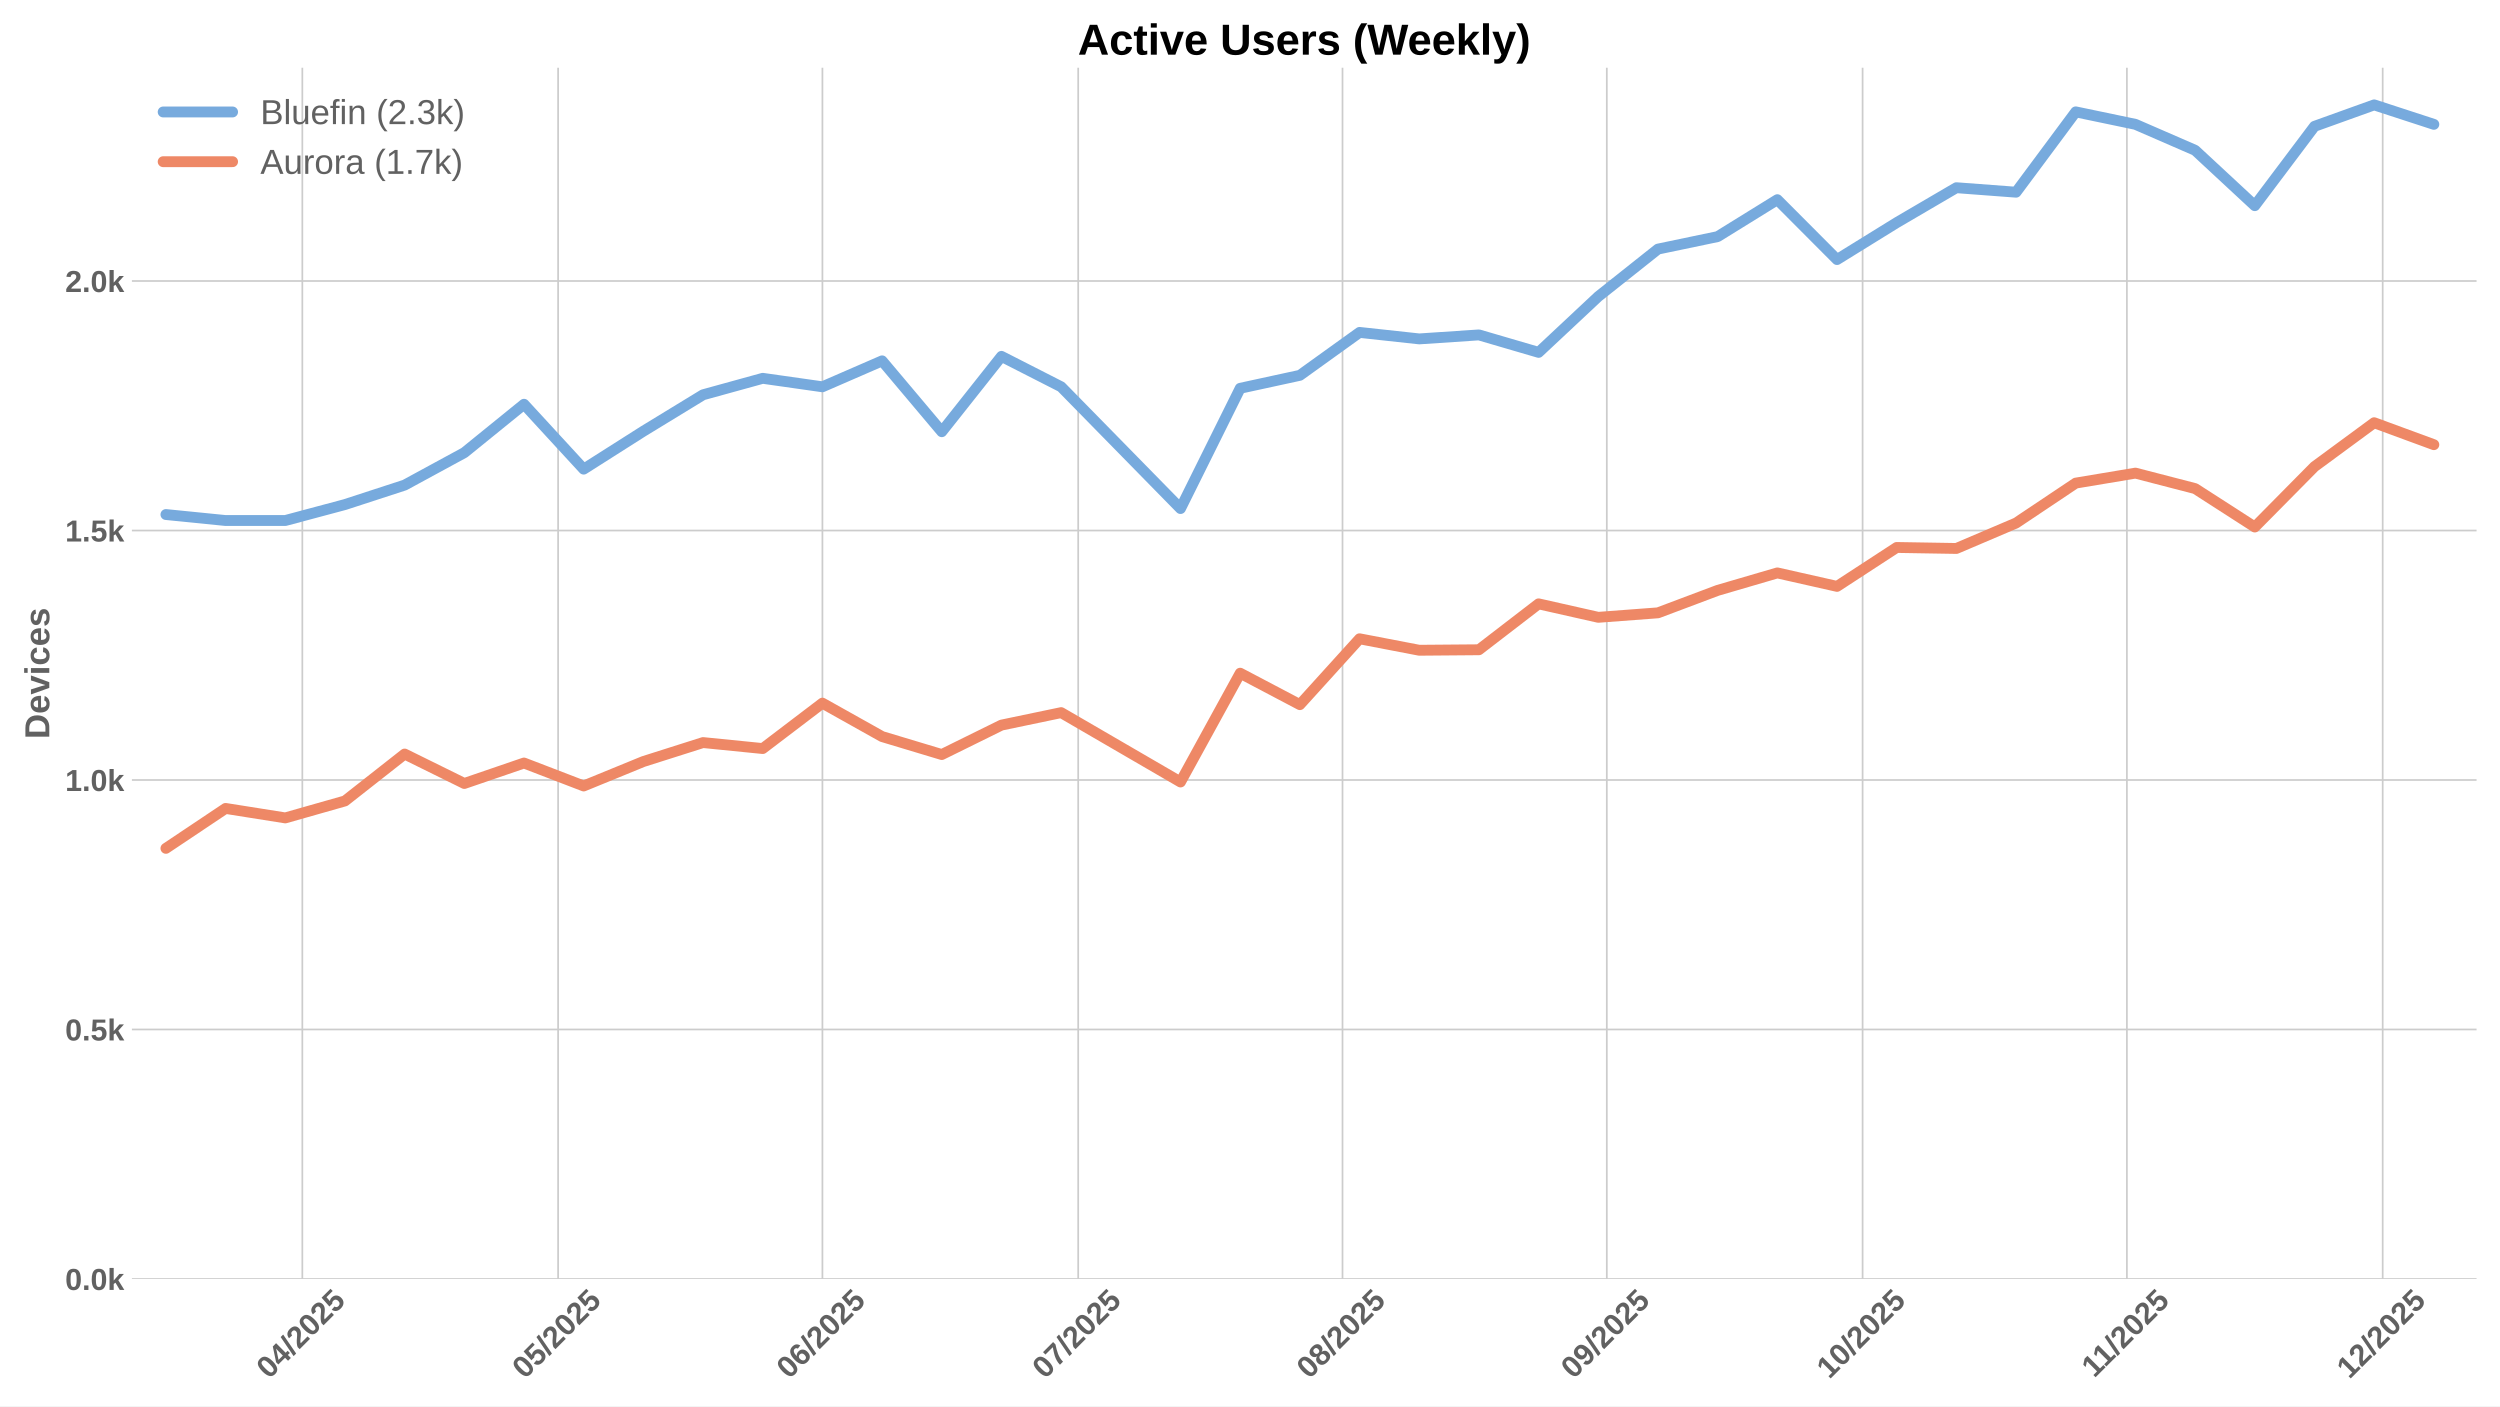
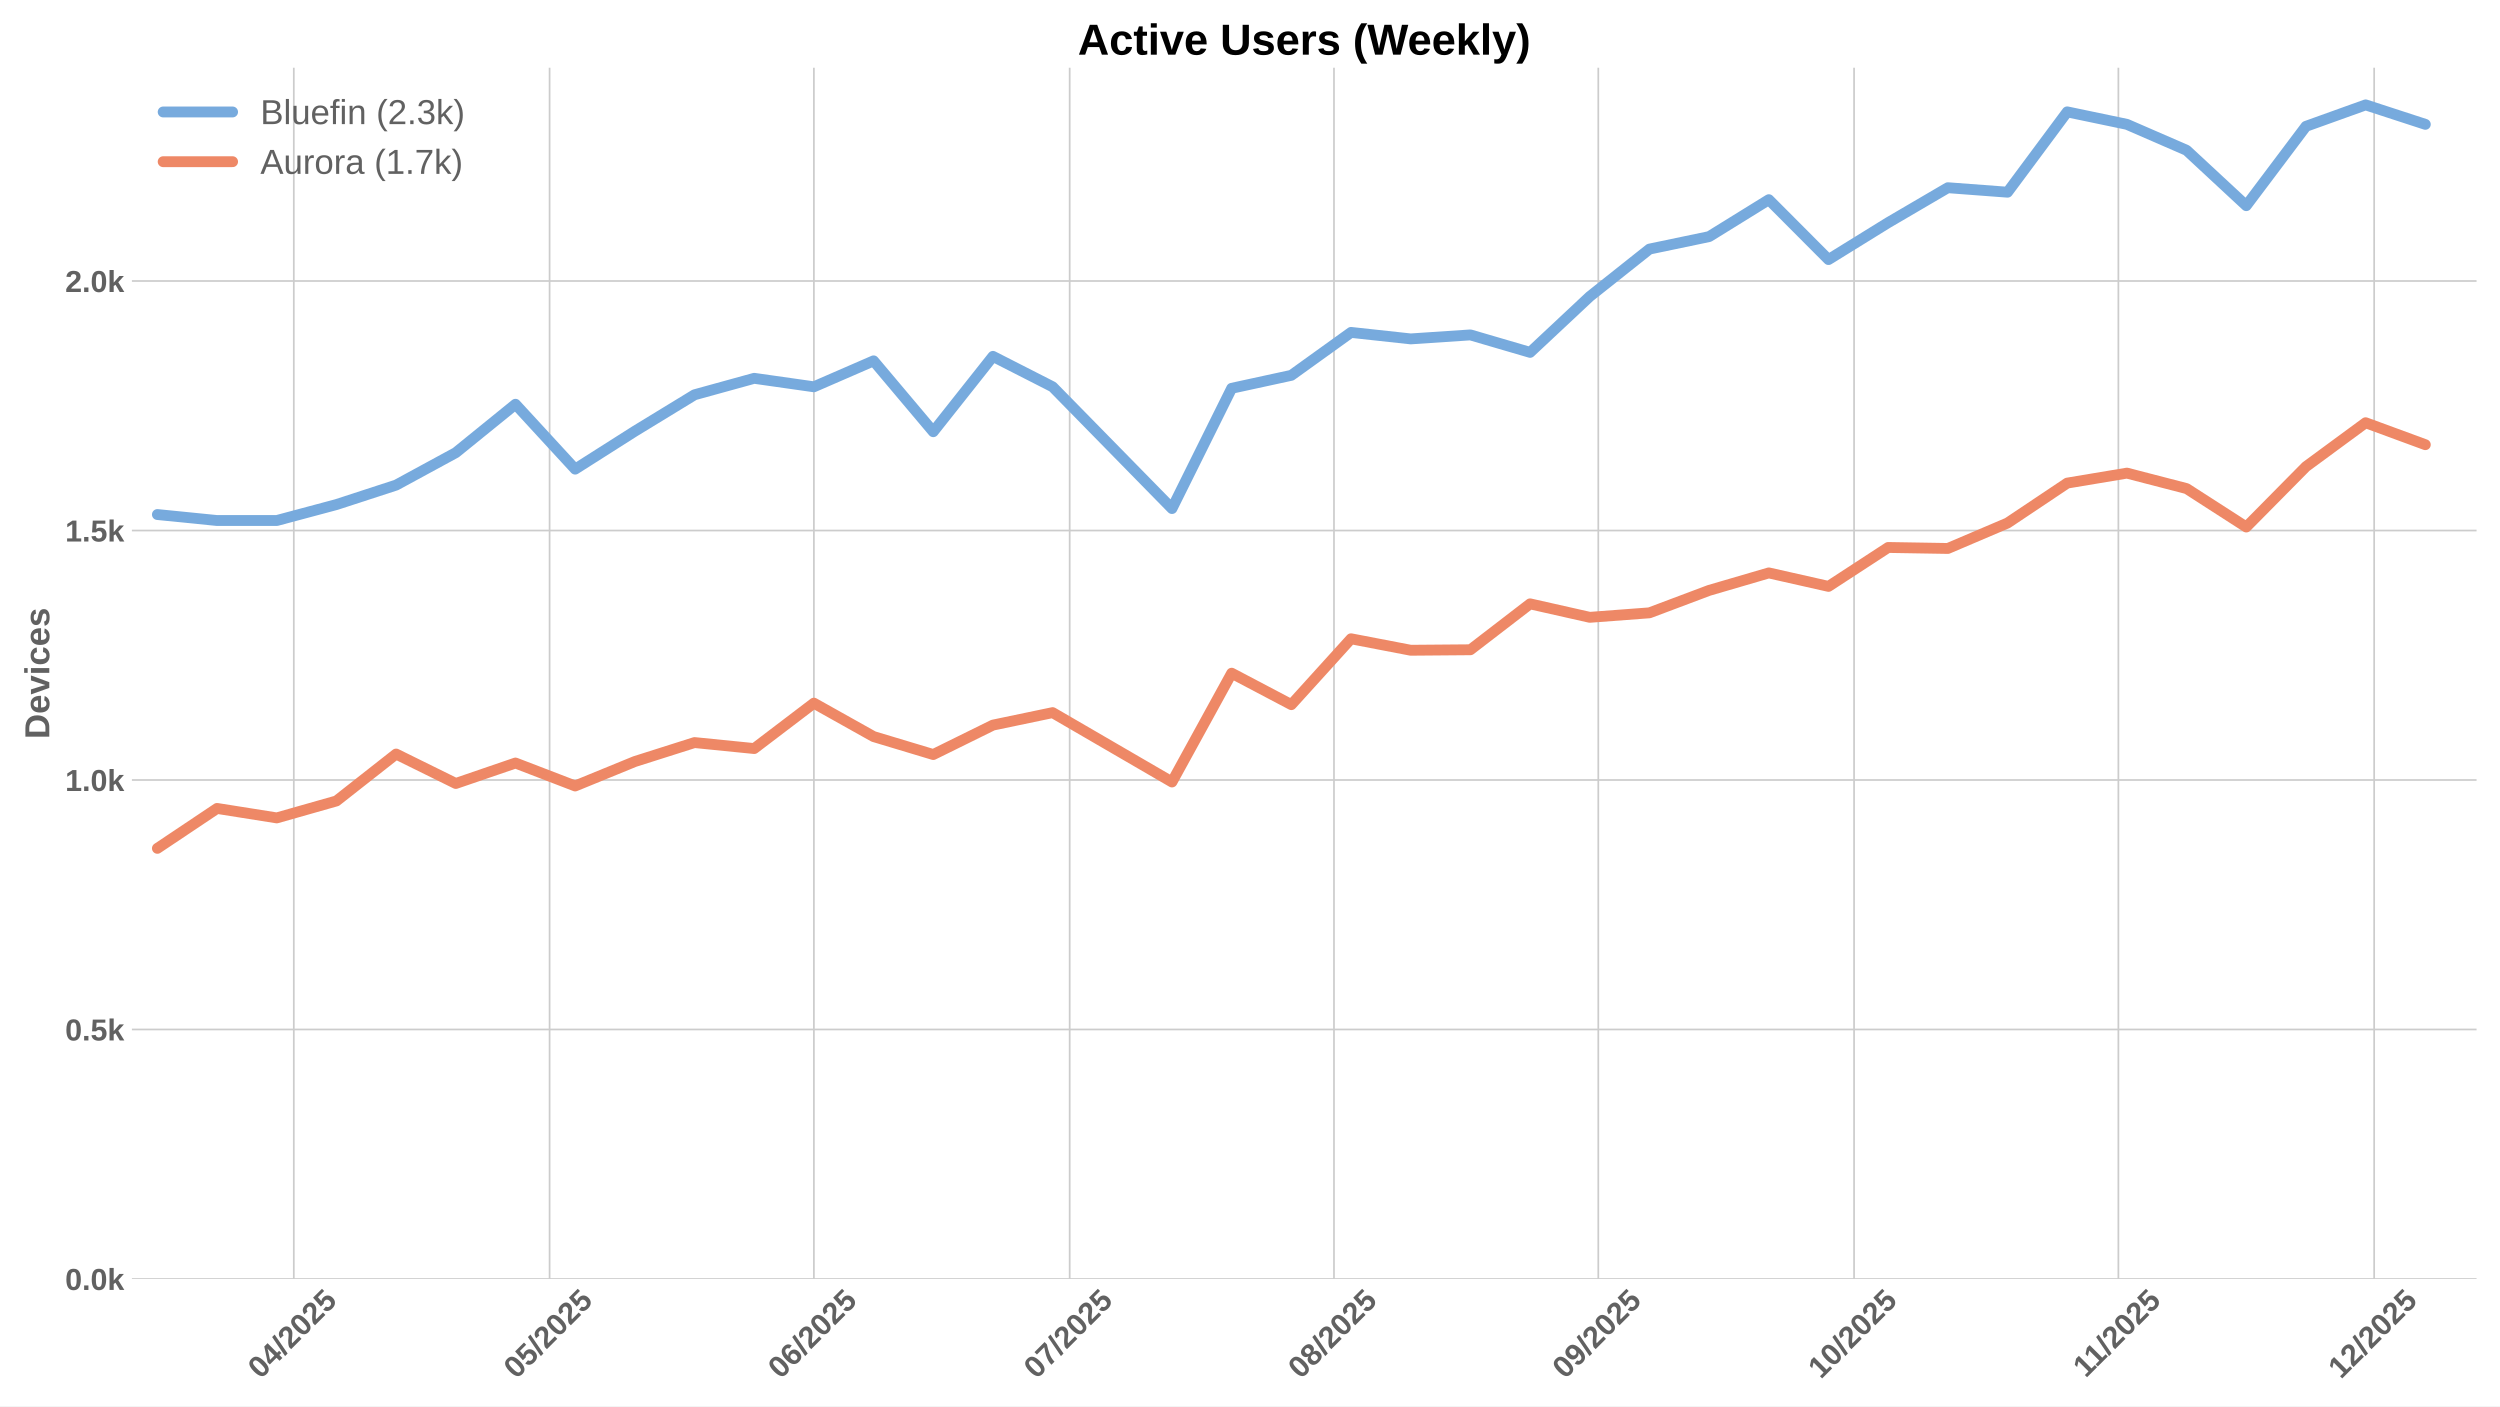
<svg xmlns="http://www.w3.org/2000/svg" xmlns:xlink="http://www.w3.org/1999/xlink" width="1152pt" height="648pt" viewBox="0 0 1152 648" version="1.1">
  <defs>
    <style type="text/css">*{stroke-linejoin: round; stroke-linecap: butt}</style>
  </defs>
  <g id="figure_1">
    <g id="patch_1">
      <path d="M 0 648  L 1152 648  L 1152 0  L 0 0  z " style="fill: #ffffff" />
    </g>
    <g id="axes_1">
      <g id="patch_2">
        <path d="M 60.78 589.343  L 1141.2 589.343  L 1141.2 31.2  L 60.78 31.2  z " style="fill: #ffffff" />
      </g>
      <g id="matplotlib.axis_1">
        <g id="xtick_1">
          <g id="line2d_1">
-             <path d="M 139.313 589.343  L 139.313 31.2  " clip-path="url(#pf09dedf2b3)" style="fill: none; stroke: #cccccc; stroke-width: 0.8; stroke-linecap: round" />
+             <path d="M 135.386 589.343  L 135.386 31.2  " clip-path="url(#p3430704685)" style="fill: none; stroke: #cccccc; stroke-width: 0.8; stroke-linecap: round" />
          </g>
          <g id="line2d_2" />
          <g id="text_1">
-             <g style="fill: #616161" transform="translate(123.9831 635.7977) rotate(-45) scale(0.14 -0.14)">
+             <g style="fill: #616161" transform="translate(120.0554 635.7977) rotate(-45) scale(0.14 -0.14)">
              <defs>
                <path id="LiberationSans-Bold-30" d="M 3297 2203  Q 3297 1088 2914 512  Q 2531 -63 1766 -63  Q 253 -63 253 2203  Q 253 2994 418 3494  Q 584 3994 915 4231  Q 1247 4469 1791 4469  Q 2572 4469 2934 3903  Q 3297 3338 3297 2203  z M 2416 2203  Q 2416 2813 2356 3150  Q 2297 3488 2165 3634  Q 2034 3781 1784 3781  Q 1519 3781 1383 3632  Q 1247 3484 1189 3148  Q 1131 2813 1131 2203  Q 1131 1600 1192 1261  Q 1253 922 1386 775  Q 1519 628 1772 628  Q 2022 628 2158 783  Q 2294 938 2355 1278  Q 2416 1619 2416 2203  z " transform="scale(0.015625)" />
                <path id="LiberationSans-Bold-34" d="M 2938 897  L 2938 0  L 2100 0  L 2100 897  L 97 897  L 97 1556  L 1956 4403  L 2938 4403  L 2938 1550  L 3525 1550  L 3525 897  L 2938 897  z M 2100 2991  Q 2100 3159 2111 3356  Q 2122 3553 2128 3609  Q 2047 3434 1834 3103  L 813 1550  L 2100 1550  L 2100 2991  z " transform="scale(0.015625)" />
                <path id="LiberationSans-Bold-2f" d="M 63 -128  L 972 4638  L 1716 4638  L 822 -128  L 63 -128  z " transform="scale(0.015625)" />
                <path id="LiberationSans-Bold-32" d="M 222 0  L 222 609  Q 394 988 711 1347  Q 1028 1706 1509 2097  Q 1972 2472 2158 2715  Q 2344 2959 2344 3194  Q 2344 3769 1766 3769  Q 1484 3769 1336 3617  Q 1188 3466 1144 3163  L 259 3213  Q 334 3825 717 4147  Q 1100 4469 1759 4469  Q 2472 4469 2853 4144  Q 3234 3819 3234 3231  Q 3234 2922 3112 2672  Q 2991 2422 2800 2211  Q 2609 2000 2376 1815  Q 2144 1631 1925 1456  Q 1706 1281 1526 1103  Q 1347 925 1259 722  L 3303 722  L 3303 0  L 222 0  z " transform="scale(0.015625)" />
                <path id="LiberationSans-Bold-35" d="M 3381 1466  Q 3381 766 2945 351  Q 2509 -63 1750 -63  Q 1088 -63 689 235  Q 291 534 197 1100  L 1075 1172  Q 1144 891 1319 762  Q 1494 634 1759 634  Q 2088 634 2283 843  Q 2478 1053 2478 1447  Q 2478 1794 2293 2001  Q 2109 2209 1778 2209  Q 1413 2209 1181 1925  L 325 1925  L 478 4403  L 3125 4403  L 3125 3750  L 1275 3750  L 1203 2638  Q 1522 2919 2000 2919  Q 2628 2919 3004 2528  Q 3381 2138 3381 1466  z " transform="scale(0.015625)" />
              </defs>
              <use xlink:href="#LiberationSans-Bold-30" />
              <use xlink:href="#LiberationSans-Bold-34" transform="translate(55.61523 0)" />
              <use xlink:href="#LiberationSans-Bold-2f" transform="translate(111.2305 0)" />
              <use xlink:href="#LiberationSans-Bold-32" transform="translate(139.0137 0)" />
              <use xlink:href="#LiberationSans-Bold-30" transform="translate(194.6289 0)" />
              <use xlink:href="#LiberationSans-Bold-32" transform="translate(250.2441 0)" />
              <use xlink:href="#LiberationSans-Bold-35" transform="translate(305.8594 0)" />
            </g>
          </g>
        </g>
        <g id="xtick_2">
          <g id="line2d_3">
-             <path d="M 257.177 589.343  L 257.177 31.2  " clip-path="url(#pf09dedf2b3)" style="fill: none; stroke: #cccccc; stroke-width: 0.8; stroke-linecap: round" />
+             <path d="M 253.25 589.343  L 253.25 31.2  " clip-path="url(#p3430704685)" style="fill: none; stroke: #cccccc; stroke-width: 0.8; stroke-linecap: round" />
          </g>
          <g id="line2d_4" />
          <g id="text_2">
-             <g style="fill: #616161" transform="translate(241.8471 635.7977) rotate(-45) scale(0.14 -0.14)">
+             <g style="fill: #616161" transform="translate(237.9194 635.7977) rotate(-45) scale(0.14 -0.14)">
              <use xlink:href="#LiberationSans-Bold-30" />
              <use xlink:href="#LiberationSans-Bold-35" transform="translate(55.61523 0)" />
              <use xlink:href="#LiberationSans-Bold-2f" transform="translate(111.2305 0)" />
              <use xlink:href="#LiberationSans-Bold-32" transform="translate(139.0137 0)" />
              <use xlink:href="#LiberationSans-Bold-30" transform="translate(194.6289 0)" />
              <use xlink:href="#LiberationSans-Bold-32" transform="translate(250.2441 0)" />
              <use xlink:href="#LiberationSans-Bold-35" transform="translate(305.8594 0)" />
            </g>
          </g>
        </g>
        <g id="xtick_3">
          <g id="line2d_5">
-             <path d="M 378.97 589.343  L 378.97 31.2  " clip-path="url(#pf09dedf2b3)" style="fill: none; stroke: #cccccc; stroke-width: 0.8; stroke-linecap: round" />
+             <path d="M 375.042 589.343  L 375.042 31.2  " clip-path="url(#p3430704685)" style="fill: none; stroke: #cccccc; stroke-width: 0.8; stroke-linecap: round" />
          </g>
          <g id="line2d_6" />
          <g id="text_3">
-             <g style="fill: #616161" transform="translate(363.6399 635.7977) rotate(-45) scale(0.14 -0.14)">
+             <g style="fill: #616161" transform="translate(359.7122 635.7977) rotate(-45) scale(0.14 -0.14)">
              <defs>
                <path id="LiberationSans-Bold-36" d="M 3328 1441  Q 3328 738 2934 337  Q 2541 -63 1847 -63  Q 1069 -63 651 482  Q 234 1028 234 2100  Q 234 3278 657 3873  Q 1081 4469 1869 4469  Q 2428 4469 2751 4222  Q 3075 3975 3209 3456  L 2381 3341  Q 2263 3775 1850 3775  Q 1497 3775 1295 3422  Q 1094 3069 1094 2350  Q 1234 2584 1484 2709  Q 1734 2834 2050 2834  Q 2641 2834 2984 2459  Q 3328 2084 3328 1441  z M 2447 1416  Q 2447 1791 2273 1989  Q 2100 2188 1797 2188  Q 1506 2188 1331 2002  Q 1156 1816 1156 1509  Q 1156 1125 1339 873  Q 1522 622 1819 622  Q 2116 622 2281 833  Q 2447 1044 2447 1416  z " transform="scale(0.015625)" />
              </defs>
              <use xlink:href="#LiberationSans-Bold-30" />
              <use xlink:href="#LiberationSans-Bold-36" transform="translate(55.61523 0)" />
              <use xlink:href="#LiberationSans-Bold-2f" transform="translate(111.2305 0)" />
              <use xlink:href="#LiberationSans-Bold-32" transform="translate(139.0137 0)" />
              <use xlink:href="#LiberationSans-Bold-30" transform="translate(194.6289 0)" />
              <use xlink:href="#LiberationSans-Bold-32" transform="translate(250.2441 0)" />
              <use xlink:href="#LiberationSans-Bold-35" transform="translate(305.8594 0)" />
            </g>
          </g>
        </g>
        <g id="xtick_4">
          <g id="line2d_7">
-             <path d="M 496.834 589.343  L 496.834 31.2  " clip-path="url(#pf09dedf2b3)" style="fill: none; stroke: #cccccc; stroke-width: 0.8; stroke-linecap: round" />
+             <path d="M 492.906 589.343  L 492.906 31.2  " clip-path="url(#p3430704685)" style="fill: none; stroke: #cccccc; stroke-width: 0.8; stroke-linecap: round" />
          </g>
          <g id="line2d_8" />
          <g id="text_4">
-             <g style="fill: #616161" transform="translate(481.5039 635.7977) rotate(-45) scale(0.14 -0.14)">
+             <g style="fill: #616161" transform="translate(477.5762 635.7977) rotate(-45) scale(0.14 -0.14)">
              <defs>
                <path id="LiberationSans-Bold-37" d="M 3278 3706  Q 2981 3238 2717 2797  Q 2453 2356 2256 1911  Q 2059 1466 1945 995  Q 1831 525 1831 0  L 916 0  Q 916 550 1059 1064  Q 1203 1578 1475 2111  Q 1747 2644 2463 3681  L 275 3681  L 275 4403  L 3278 4403  L 3278 3706  z " transform="scale(0.015625)" />
              </defs>
              <use xlink:href="#LiberationSans-Bold-30" />
              <use xlink:href="#LiberationSans-Bold-37" transform="translate(55.61523 0)" />
              <use xlink:href="#LiberationSans-Bold-2f" transform="translate(111.2305 0)" />
              <use xlink:href="#LiberationSans-Bold-32" transform="translate(139.0137 0)" />
              <use xlink:href="#LiberationSans-Bold-30" transform="translate(194.6289 0)" />
              <use xlink:href="#LiberationSans-Bold-32" transform="translate(250.2441 0)" />
              <use xlink:href="#LiberationSans-Bold-35" transform="translate(305.8594 0)" />
            </g>
          </g>
        </g>
        <g id="xtick_5">
          <g id="line2d_9">
-             <path d="M 618.627 589.343  L 618.627 31.2  " clip-path="url(#pf09dedf2b3)" style="fill: none; stroke: #cccccc; stroke-width: 0.8; stroke-linecap: round" />
+             <path d="M 614.699 589.343  L 614.699 31.2  " clip-path="url(#p3430704685)" style="fill: none; stroke: #cccccc; stroke-width: 0.8; stroke-linecap: round" />
          </g>
          <g id="line2d_10" />
          <g id="text_5">
-             <g style="fill: #616161" transform="translate(603.2967 635.7977) rotate(-45) scale(0.14 -0.14)">
+             <g style="fill: #616161" transform="translate(599.369 635.7977) rotate(-45) scale(0.14 -0.14)">
              <defs>
                <path id="LiberationSans-Bold-38" d="M 3363 1241  Q 3363 622 2953 279  Q 2544 -63 1784 -63  Q 1031 -63 617 278  Q 203 619 203 1234  Q 203 1656 447 1945  Q 691 2234 1100 2303  L 1100 2316  Q 744 2394 525 2669  Q 306 2944 306 3303  Q 306 3844 689 4156  Q 1072 4469 1772 4469  Q 2488 4469 2870 4164  Q 3253 3859 3253 3297  Q 3253 2938 3036 2666  Q 2819 2394 2453 2322  L 2453 2309  Q 2878 2241 3120 1961  Q 3363 1681 3363 1241  z M 2350 3250  Q 2350 3563 2206 3708  Q 2063 3853 1772 3853  Q 1203 3853 1203 3250  Q 1203 2619 1778 2619  Q 2066 2619 2208 2766  Q 2350 2913 2350 3250  z M 2453 1313  Q 2453 2003 1766 2003  Q 1447 2003 1276 1822  Q 1106 1641 1106 1300  Q 1106 913 1275 734  Q 1444 556 1791 556  Q 2131 556 2292 734  Q 2453 913 2453 1313  z " transform="scale(0.015625)" />
              </defs>
              <use xlink:href="#LiberationSans-Bold-30" />
              <use xlink:href="#LiberationSans-Bold-38" transform="translate(55.61523 0)" />
              <use xlink:href="#LiberationSans-Bold-2f" transform="translate(111.2305 0)" />
              <use xlink:href="#LiberationSans-Bold-32" transform="translate(139.0137 0)" />
              <use xlink:href="#LiberationSans-Bold-30" transform="translate(194.6289 0)" />
              <use xlink:href="#LiberationSans-Bold-32" transform="translate(250.2441 0)" />
              <use xlink:href="#LiberationSans-Bold-35" transform="translate(305.8594 0)" />
            </g>
          </g>
        </g>
        <g id="xtick_6">
          <g id="line2d_11">
-             <path d="M 740.42 589.343  L 740.42 31.2  " clip-path="url(#pf09dedf2b3)" style="fill: none; stroke: #cccccc; stroke-width: 0.8; stroke-linecap: round" />
+             <path d="M 736.492 589.343  L 736.492 31.2  " clip-path="url(#p3430704685)" style="fill: none; stroke: #cccccc; stroke-width: 0.8; stroke-linecap: round" />
          </g>
          <g id="line2d_12" />
          <g id="text_6">
-             <g style="fill: #616161" transform="translate(725.0895 635.7977) rotate(-45) scale(0.14 -0.14)">
+             <g style="fill: #616161" transform="translate(721.1618 635.7977) rotate(-45) scale(0.14 -0.14)">
              <defs>
                <path id="LiberationSans-Bold-39" d="M 3322 2272  Q 3322 1100 2894 518  Q 2466 -63 1678 -63  Q 1097 -63 767 185  Q 438 434 300 972  L 1125 1088  Q 1247 628 1688 628  Q 2056 628 2254 981  Q 2453 1334 2459 2028  Q 2341 1794 2070 1661  Q 1800 1528 1488 1528  Q 906 1528 564 1923  Q 222 2319 222 2994  Q 222 3688 623 4078  Q 1025 4469 1759 4469  Q 2550 4469 2936 3920  Q 3322 3372 3322 2272  z M 2394 2888  Q 2394 3297 2214 3539  Q 2034 3781 1738 3781  Q 1447 3781 1280 3570  Q 1113 3359 1113 2988  Q 1113 2622 1278 2401  Q 1444 2181 1741 2181  Q 2022 2181 2208 2373  Q 2394 2566 2394 2888  z " transform="scale(0.015625)" />
              </defs>
              <use xlink:href="#LiberationSans-Bold-30" />
              <use xlink:href="#LiberationSans-Bold-39" transform="translate(55.61523 0)" />
              <use xlink:href="#LiberationSans-Bold-2f" transform="translate(111.2305 0)" />
              <use xlink:href="#LiberationSans-Bold-32" transform="translate(139.0137 0)" />
              <use xlink:href="#LiberationSans-Bold-30" transform="translate(194.6289 0)" />
              <use xlink:href="#LiberationSans-Bold-32" transform="translate(250.2441 0)" />
              <use xlink:href="#LiberationSans-Bold-35" transform="translate(305.8594 0)" />
            </g>
          </g>
        </g>
        <g id="xtick_7">
          <g id="line2d_13">
-             <path d="M 858.284 589.343  L 858.284 31.2  " clip-path="url(#pf09dedf2b3)" style="fill: none; stroke: #cccccc; stroke-width: 0.8; stroke-linecap: round" />
+             <path d="M 854.356 589.343  L 854.356 31.2  " clip-path="url(#p3430704685)" style="fill: none; stroke: #cccccc; stroke-width: 0.8; stroke-linecap: round" />
          </g>
          <g id="line2d_14" />
          <g id="text_7">
-             <g style="fill: #616161" transform="translate(842.9535 635.7977) rotate(-45) scale(0.14 -0.14)">
+             <g style="fill: #616161" transform="translate(839.0258 635.7977) rotate(-45) scale(0.14 -0.14)">
              <defs>
                <path id="LiberationSans-Bold-31" d="M 403 0  L 403 653  L 1494 653  L 1494 3656  L 438 2997  L 438 3688  L 1541 4403  L 2372 4403  L 2372 653  L 3381 653  L 3381 0  L 403 0  z " transform="scale(0.015625)" />
              </defs>
              <use xlink:href="#LiberationSans-Bold-31" />
              <use xlink:href="#LiberationSans-Bold-30" transform="translate(55.61523 0)" />
              <use xlink:href="#LiberationSans-Bold-2f" transform="translate(111.2305 0)" />
              <use xlink:href="#LiberationSans-Bold-32" transform="translate(139.0137 0)" />
              <use xlink:href="#LiberationSans-Bold-30" transform="translate(194.6289 0)" />
              <use xlink:href="#LiberationSans-Bold-32" transform="translate(250.2441 0)" />
              <use xlink:href="#LiberationSans-Bold-35" transform="translate(305.8594 0)" />
            </g>
          </g>
        </g>
        <g id="xtick_8">
          <g id="line2d_15">
-             <path d="M 980.077 589.343  L 980.077 31.2  " clip-path="url(#pf09dedf2b3)" style="fill: none; stroke: #cccccc; stroke-width: 0.8; stroke-linecap: round" />
+             <path d="M 976.149 589.343  L 976.149 31.2  " clip-path="url(#p3430704685)" style="fill: none; stroke: #cccccc; stroke-width: 0.8; stroke-linecap: round" />
          </g>
          <g id="line2d_16" />
          <g id="text_8">
-             <g style="fill: #616161" transform="translate(965.0185 635.2532) rotate(-45) scale(0.14 -0.14)">
+             <g style="fill: #616161" transform="translate(961.0908 635.2532) rotate(-45) scale(0.14 -0.14)">
              <use xlink:href="#LiberationSans-Bold-31" />
              <use xlink:href="#LiberationSans-Bold-31" transform="translate(50.11523 0)" />
              <use xlink:href="#LiberationSans-Bold-2f" transform="translate(105.7305 0)" />
              <use xlink:href="#LiberationSans-Bold-32" transform="translate(133.5137 0)" />
              <use xlink:href="#LiberationSans-Bold-30" transform="translate(189.1289 0)" />
              <use xlink:href="#LiberationSans-Bold-32" transform="translate(244.7441 0)" />
              <use xlink:href="#LiberationSans-Bold-35" transform="translate(300.3594 0)" />
            </g>
          </g>
        </g>
        <g id="xtick_9">
          <g id="line2d_17">
-             <path d="M 1097.941 589.343  L 1097.941 31.2  " clip-path="url(#pf09dedf2b3)" style="fill: none; stroke: #cccccc; stroke-width: 0.8; stroke-linecap: round" />
+             <path d="M 1094.013 589.343  L 1094.013 31.2  " clip-path="url(#p3430704685)" style="fill: none; stroke: #cccccc; stroke-width: 0.8; stroke-linecap: round" />
          </g>
          <g id="line2d_18" />
          <g id="text_9">
-             <g style="fill: #616161" transform="translate(1082.61 635.7977) rotate(-45) scale(0.14 -0.14)">
+             <g style="fill: #616161" transform="translate(1078.683 635.7977) rotate(-45) scale(0.14 -0.14)">
              <use xlink:href="#LiberationSans-Bold-31" />
              <use xlink:href="#LiberationSans-Bold-32" transform="translate(55.61523 0)" />
              <use xlink:href="#LiberationSans-Bold-2f" transform="translate(111.2305 0)" />
              <use xlink:href="#LiberationSans-Bold-32" transform="translate(139.0137 0)" />
              <use xlink:href="#LiberationSans-Bold-30" transform="translate(194.6289 0)" />
              <use xlink:href="#LiberationSans-Bold-32" transform="translate(250.2441 0)" />
              <use xlink:href="#LiberationSans-Bold-35" transform="translate(305.8594 0)" />
            </g>
          </g>
        </g>
      </g>
      <g id="matplotlib.axis_2">
        <g id="ytick_1">
          <g id="line2d_19">
-             <path d="M 60.78 589.343  L 1141.2 589.343  " clip-path="url(#pf09dedf2b3)" style="fill: none; stroke: #cccccc; stroke-width: 0.8; stroke-linecap: round" />
+             <path d="M 60.78 589.343  L 1141.2 589.343  " clip-path="url(#p3430704685)" style="fill: none; stroke: #cccccc; stroke-width: 0.8; stroke-linecap: round" />
          </g>
          <g id="line2d_20" />
          <g id="text_10">
            <g style="fill: #616161" transform="translate(30.03469 594.416) scale(0.14 -0.14)">
              <defs>
                <path id="LiberationSans-Bold-2e" d="M 434 0  L 434 953  L 1338 953  L 1338 0  L 434 0  z " transform="scale(0.015625)" />
                <path id="LiberationSans-Bold-6b" d="M 2606 0  L 1703 1531  L 1325 1269  L 1325 0  L 447 0  L 447 4638  L 1325 4638  L 1325 1981  L 2531 3381  L 3475 3381  L 2288 2063  L 3566 0  L 2606 0  z " transform="scale(0.015625)" />
              </defs>
              <use xlink:href="#LiberationSans-Bold-30" />
              <use xlink:href="#LiberationSans-Bold-2e" transform="translate(55.61523 0)" />
              <use xlink:href="#LiberationSans-Bold-30" transform="translate(83.39844 0)" />
              <use xlink:href="#LiberationSans-Bold-6b" transform="translate(139.0137 0)" />
            </g>
          </g>
        </g>
        <g id="ytick_2">
          <g id="line2d_21">
-             <path d="M 60.78 474.381  L 1141.2 474.381  " clip-path="url(#pf09dedf2b3)" style="fill: none; stroke: #cccccc; stroke-width: 0.8; stroke-linecap: round" />
+             <path d="M 60.78 474.381  L 1141.2 474.381  " clip-path="url(#p3430704685)" style="fill: none; stroke: #cccccc; stroke-width: 0.8; stroke-linecap: round" />
          </g>
          <g id="line2d_22" />
          <g id="text_11">
            <g style="fill: #616161" transform="translate(30.03469 479.4535) scale(0.14 -0.14)">
              <use xlink:href="#LiberationSans-Bold-30" />
              <use xlink:href="#LiberationSans-Bold-2e" transform="translate(55.61523 0)" />
              <use xlink:href="#LiberationSans-Bold-35" transform="translate(83.39844 0)" />
              <use xlink:href="#LiberationSans-Bold-6b" transform="translate(139.0137 0)" />
            </g>
          </g>
        </g>
        <g id="ytick_3">
          <g id="line2d_23">
-             <path d="M 60.78 359.418  L 1141.2 359.418  " clip-path="url(#pf09dedf2b3)" style="fill: none; stroke: #cccccc; stroke-width: 0.8; stroke-linecap: round" />
+             <path d="M 60.78 359.418  L 1141.2 359.418  " clip-path="url(#p3430704685)" style="fill: none; stroke: #cccccc; stroke-width: 0.8; stroke-linecap: round" />
          </g>
          <g id="line2d_24" />
          <g id="text_12">
            <g style="fill: #616161" transform="translate(30.03469 364.4909) scale(0.14 -0.14)">
              <use xlink:href="#LiberationSans-Bold-31" />
              <use xlink:href="#LiberationSans-Bold-2e" transform="translate(55.61523 0)" />
              <use xlink:href="#LiberationSans-Bold-30" transform="translate(83.39844 0)" />
              <use xlink:href="#LiberationSans-Bold-6b" transform="translate(139.0137 0)" />
            </g>
          </g>
        </g>
        <g id="ytick_4">
          <g id="line2d_25">
-             <path d="M 60.78 244.456  L 1141.2 244.456  " clip-path="url(#pf09dedf2b3)" style="fill: none; stroke: #cccccc; stroke-width: 0.8; stroke-linecap: round" />
+             <path d="M 60.78 244.456  L 1141.2 244.456  " clip-path="url(#p3430704685)" style="fill: none; stroke: #cccccc; stroke-width: 0.8; stroke-linecap: round" />
          </g>
          <g id="line2d_26" />
          <g id="text_13">
            <g style="fill: #616161" transform="translate(30.03469 249.5283) scale(0.14 -0.14)">
              <use xlink:href="#LiberationSans-Bold-31" />
              <use xlink:href="#LiberationSans-Bold-2e" transform="translate(55.61523 0)" />
              <use xlink:href="#LiberationSans-Bold-35" transform="translate(83.39844 0)" />
              <use xlink:href="#LiberationSans-Bold-6b" transform="translate(139.0137 0)" />
            </g>
          </g>
        </g>
        <g id="ytick_5">
          <g id="line2d_27">
-             <path d="M 60.78 129.493  L 1141.2 129.493  " clip-path="url(#pf09dedf2b3)" style="fill: none; stroke: #cccccc; stroke-width: 0.8; stroke-linecap: round" />
+             <path d="M 60.78 129.493  L 1141.2 129.493  " clip-path="url(#p3430704685)" style="fill: none; stroke: #cccccc; stroke-width: 0.8; stroke-linecap: round" />
          </g>
          <g id="line2d_28" />
          <g id="text_14">
            <g style="fill: #616161" transform="translate(30.03469 134.5658) scale(0.14 -0.14)">
              <use xlink:href="#LiberationSans-Bold-32" />
              <use xlink:href="#LiberationSans-Bold-2e" transform="translate(55.61523 0)" />
              <use xlink:href="#LiberationSans-Bold-30" transform="translate(83.39844 0)" />
              <use xlink:href="#LiberationSans-Bold-6b" transform="translate(139.0137 0)" />
            </g>
          </g>
        </g>
        <g id="text_15">
          <g style="fill: #616161" transform="translate(22.71469 340.5153) rotate(-90) scale(0.16 -0.16)">
            <defs>
              <path id="LiberationSans-Bold-44" d="M 4353 2234  Q 4353 1553 4086 1045  Q 3819 538 3330 269  Q 2841 0 2209 0  L 428 0  L 428 4403  L 2022 4403  Q 3134 4403 3743 3842  Q 4353 3281 4353 2234  z M 3425 2234  Q 3425 2944 3056 3317  Q 2688 3691 2003 3691  L 1350 3691  L 1350 713  L 2131 713  Q 2725 713 3075 1122  Q 3425 1531 3425 2234  z " transform="scale(0.015625)" />
              <path id="LiberationSans-Bold-65" d="M 1831 -63  Q 1069 -63 659 389  Q 250 841 250 1706  Q 250 2544 665 2994  Q 1081 3444 1844 3444  Q 2572 3444 2956 2961  Q 3341 2478 3341 1547  L 3341 1522  L 1172 1522  Q 1172 1028 1355 776  Q 1538 525 1875 525  Q 2341 525 2463 928  L 3291 856  Q 2931 -63 1831 -63  z M 1831 2891  Q 1522 2891 1355 2675  Q 1188 2459 1178 2072  L 2491 2072  Q 2466 2481 2294 2686  Q 2122 2891 1831 2891  z " transform="scale(0.015625)" />
              <path id="LiberationSans-Bold-76" d="M 2284 0  L 1234 0  L 25 3381  L 953 3381  L 1544 1491  Q 1591 1334 1766 709  Q 1797 838 1894 1159  Q 1991 1481 2613 3381  L 3531 3381  L 2284 0  z " transform="scale(0.015625)" />
              <path id="LiberationSans-Bold-69" d="M 447 3991  L 447 4638  L 1325 4638  L 1325 3991  L 447 3991  z M 447 0  L 447 3381  L 1325 3381  L 1325 0  L 447 0  z " transform="scale(0.015625)" />
              <path id="LiberationSans-Bold-63" d="M 1856 -63  Q 1088 -63 669 395  Q 250 853 250 1672  Q 250 2509 672 2976  Q 1094 3444 1869 3444  Q 2466 3444 2856 3144  Q 3247 2844 3347 2316  L 2463 2272  Q 2425 2531 2275 2686  Q 2125 2841 1850 2841  Q 1172 2841 1172 1706  Q 1172 538 1863 538  Q 2113 538 2281 695  Q 2450 853 2491 1166  L 3372 1125  Q 3325 778 3123 506  Q 2922 234 2594 85  Q 2266 -63 1856 -63  z " transform="scale(0.015625)" />
              <path id="LiberationSans-Bold-73" d="M 3297 988  Q 3297 497 2895 217  Q 2494 -63 1784 -63  Q 1088 -63 717 157  Q 347 378 225 844  L 997 959  Q 1063 719 1223 619  Q 1384 519 1784 519  Q 2153 519 2322 612  Q 2491 706 2491 906  Q 2491 1069 2355 1164  Q 2219 1259 1894 1325  Q 1150 1472 890 1598  Q 631 1725 495 1926  Q 359 2128 359 2422  Q 359 2906 732 3176  Q 1106 3447 1791 3447  Q 2394 3447 2761 3212  Q 3128 2978 3219 2534  L 2441 2453  Q 2403 2659 2256 2761  Q 2109 2863 1791 2863  Q 1478 2863 1322 2783  Q 1166 2703 1166 2516  Q 1166 2369 1286 2283  Q 1406 2197 1691 2141  Q 2088 2059 2395 1973  Q 2703 1888 2889 1769  Q 3075 1650 3186 1464  Q 3297 1278 3297 988  z " transform="scale(0.015625)" />
            </defs>
            <use xlink:href="#LiberationSans-Bold-44" />
            <use xlink:href="#LiberationSans-Bold-65" transform="translate(72.2168 0)" />
            <use xlink:href="#LiberationSans-Bold-76" transform="translate(127.832 0)" />
            <use xlink:href="#LiberationSans-Bold-69" transform="translate(183.4473 0)" />
            <use xlink:href="#LiberationSans-Bold-63" transform="translate(211.2305 0)" />
            <use xlink:href="#LiberationSans-Bold-65" transform="translate(266.8457 0)" />
            <use xlink:href="#LiberationSans-Bold-73" transform="translate(322.4609 0)" />
          </g>
        </g>
      </g>
      <g id="line2d_29">
-         <path d="M 76.453 237.098  L 103.954 239.857  L 131.456 239.857  L 158.957 232.499  L 186.459 223.532  L 213.961 208.587  L 241.462 186.284  L 268.964 216.175  L 296.465 198.7  L 323.967 181.916  L 351.469 174.328  L 378.97 178.237  L 406.472 166.281  L 433.973 198.93  L 461.475 164.212  L 488.977 178.237  L 543.98 234.339  L 571.481 178.927  L 598.983 172.949  L 626.485 153.175  L 653.986 156.164  L 681.488 154.325  L 708.989 162.372  L 736.491 136.621  L 763.993 114.778  L 791.494 109.03  L 818.996 92.015  L 846.497 119.606  L 873.999 102.592  L 901.501 86.497  L 929.002 88.566  L 956.504 51.548  L 984.005 57.296  L 1011.507 69.253  L 1039.009 94.774  L 1066.51 58.216  L 1094.012 48.329  L 1121.513 57.296  " clip-path="url(#pf09dedf2b3)" style="fill: none; stroke: #77aadd; stroke-width: 5; stroke-linecap: round" />
+         <path d="M 72.525 237.098  L 100.026 239.857  L 127.528 239.857  L 155.03 232.499  L 182.531 223.532  L 210.033 208.587  L 237.534 186.284  L 265.036 216.175  L 292.538 198.7  L 320.039 181.916  L 347.541 174.328  L 375.042 178.237  L 402.544 166.281  L 430.046 198.93  L 457.547 164.212  L 485.049 178.237  L 540.052 234.339  L 567.554 178.927  L 595.055 172.949  L 622.557 153.175  L 650.058 156.164  L 677.56 154.325  L 705.062 162.372  L 732.563 136.621  L 760.065 114.778  L 787.566 109.03  L 815.068 92.015  L 842.57 119.606  L 870.071 102.592  L 897.573 86.497  L 925.074 88.566  L 952.576 51.548  L 980.078 57.296  L 1007.579 69.253  L 1035.081 94.774  L 1062.582 58.216  L 1090.084 48.329  L 1117.586 57.296  " clip-path="url(#p3430704685)" style="fill: none; stroke: #77aadd; stroke-width: 5; stroke-linecap: round" />
      </g>
      <g id="line2d_30">
-         <path d="M 76.453 390.918  L 103.954 372.524  L 131.456 376.892  L 158.957 369.075  L 186.459 347.462  L 213.961 361.028  L 241.462 351.601  L 268.964 362.177  L 296.465 350.911  L 323.967 342.174  L 351.469 344.933  L 378.97 324.01  L 406.472 339.415  L 433.973 347.692  L 461.475 334.126  L 488.977 328.378  L 543.98 360.338  L 571.481 310.214  L 598.983 324.699  L 626.485 294.349  L 653.986 299.638  L 681.488 299.408  L 708.989 278.255  L 736.491 284.463  L 763.993 282.393  L 791.494 272.047  L 818.996 263.999  L 846.497 270.207  L 873.999 252.273  L 901.501 252.733  L 929.002 241.007  L 956.504 222.613  L 984.005 218.014  L 1011.507 225.142  L 1039.009 242.846  L 1066.51 215.025  L 1094.012 194.792  L 1121.513 204.908  " clip-path="url(#pf09dedf2b3)" style="fill: none; stroke: #ee8866; stroke-width: 5; stroke-linecap: round" />
+         <path d="M 72.525 390.918  L 100.026 372.524  L 127.528 376.892  L 155.03 369.075  L 182.531 347.462  L 210.033 361.028  L 237.534 351.601  L 265.036 362.177  L 292.538 350.911  L 320.039 342.174  L 347.541 344.933  L 375.042 324.01  L 402.544 339.415  L 430.046 347.692  L 457.547 334.126  L 485.049 328.378  L 540.052 360.338  L 567.554 310.214  L 595.055 324.699  L 622.557 294.349  L 650.058 299.638  L 677.56 299.408  L 705.062 278.255  L 732.563 284.463  L 760.065 282.393  L 787.566 272.047  L 815.068 263.999  L 842.57 270.207  L 870.071 252.273  L 897.573 252.733  L 925.074 241.007  L 952.576 222.613  L 980.078 218.014  L 1007.579 225.142  L 1035.081 242.846  L 1062.582 215.025  L 1090.084 194.792  L 1117.586 204.908  " clip-path="url(#p3430704685)" style="fill: none; stroke: #ee8866; stroke-width: 5; stroke-linecap: round" />
      </g>
      <g id="patch_3">
        <path d="M 60.78 589.343  L 60.78 31.2  " style="fill: none" />
      </g>
      <g id="patch_4">
        <path d="M 1141.2 589.343  L 1141.2 31.2  " style="fill: none" />
      </g>
      <g id="patch_5">
        <path d="M 60.78 589.343  L 1141.2 589.343  " style="fill: none" />
      </g>
      <g id="patch_6">
        <path d="M 60.78 31.2  L 1141.2 31.2  " style="fill: none" />
      </g>
      <g id="text_16">
        <g transform="translate(496.6791 25.2) scale(0.2 -0.2)">
          <defs>
            <path id="LiberationSans-Bold-41" d="M 3541 0  L 3150 1125  L 1472 1125  L 1081 0  L 159 0  L 1766 4403  L 2853 4403  L 4453 0  L 3541 0  z M 2309 3725  L 2291 3656  Q 2259 3544 2215 3400  Q 2172 3256 1678 1819  L 2944 1819  L 2509 3084  L 2375 3509  L 2309 3725  z " transform="scale(0.015625)" />
            <path id="LiberationSans-Bold-74" d="M 1313 -56  Q 925 -56 715 155  Q 506 366 506 794  L 506 2788  L 78 2788  L 78 3381  L 550 3381  L 825 4175  L 1375 4175  L 1375 3381  L 2016 3381  L 2016 2788  L 1375 2788  L 1375 1031  Q 1375 784 1469 667  Q 1563 550 1759 550  Q 1863 550 2053 594  L 2053 50  Q 1728 -56 1313 -56  z " transform="scale(0.015625)" />
            <path id="LiberationSans-Bold-20" transform="scale(0.015625)" />
            <path id="LiberationSans-Bold-55" d="M 2259 -63  Q 1350 -63 867 381  Q 384 825 384 1650  L 384 4403  L 1306 4403  L 1306 1722  Q 1306 1200 1554 929  Q 1803 659 2284 659  Q 2778 659 3043 942  Q 3309 1225 3309 1753  L 3309 4403  L 4231 4403  L 4231 1697  Q 4231 859 3714 398  Q 3197 -63 2259 -63  z " transform="scale(0.015625)" />
            <path id="LiberationSans-Bold-72" d="M 447 0  L 447 2588  Q 447 2866 439 3052  Q 431 3238 422 3381  L 1259 3381  Q 1269 3325 1284 3039  Q 1300 2753 1300 2659  L 1313 2659  Q 1441 3016 1541 3161  Q 1641 3306 1778 3376  Q 1916 3447 2122 3447  Q 2291 3447 2394 3400  L 2394 2666  Q 2181 2713 2019 2713  Q 1691 2713 1508 2447  Q 1325 2181 1325 1659  L 1325 0  L 447 0  z " transform="scale(0.015625)" />
            <path id="LiberationSans-Bold-28" d="M 1247 -1328  Q 756 -622 537 81  Q 319 784 319 1659  Q 319 2531 537 3232  Q 756 3934 1247 4638  L 2125 4638  Q 1631 3925 1407 3219  Q 1184 2513 1184 1656  Q 1184 803 1406 101  Q 1628 -600 2125 -1328  L 1247 -1328  z " transform="scale(0.015625)" />
            <path id="LiberationSans-Bold-57" d="M 4897 0  L 3803 0  L 3206 2547  Q 3097 2997 3022 3488  Q 2947 3078 2900 2864  Q 2853 2650 2234 0  L 1141 0  L 6 4403  L 941 4403  L 1578 1559  L 1722 872  Q 1809 1306 1892 1701  Q 1975 2097 2516 4403  L 3547 4403  L 4103 2059  Q 4169 1797 4325 872  L 4403 1234  L 4569 1953  L 5100 4403  L 6034 4403  L 4897 0  z " transform="scale(0.015625)" />
            <path id="LiberationSans-Bold-6c" d="M 447 0  L 447 4638  L 1325 4638  L 1325 0  L 447 0  z " transform="scale(0.015625)" />
            <path id="LiberationSans-Bold-79" d="M 884 -1328  Q 569 -1328 331 -1288  L 331 -663  Q 497 -688 634 -688  Q 822 -688 945 -628  Q 1069 -569 1167 -431  Q 1266 -294 1388 34  L 50 3381  L 978 3381  L 1509 1797  Q 1634 1456 1825 753  L 1903 1050  L 2106 1784  L 2606 3381  L 3525 3381  L 2188 -178  Q 1919 -828 1630 -1078  Q 1341 -1328 884 -1328  z " transform="scale(0.015625)" />
            <path id="LiberationSans-Bold-29" d="M 6 -1328  Q 506 -597 726 101  Q 947 800 947 1656  Q 947 2516 722 3223  Q 497 3931 6 4638  L 884 4638  Q 1378 3928 1595 3225  Q 1813 2522 1813 1659  Q 1813 791 1595 87  Q 1378 -616 884 -1328  L 6 -1328  z " transform="scale(0.015625)" />
          </defs>
          <use xlink:href="#LiberationSans-Bold-41" />
          <use xlink:href="#LiberationSans-Bold-63" transform="translate(72.2168 0)" />
          <use xlink:href="#LiberationSans-Bold-74" transform="translate(127.832 0)" />
          <use xlink:href="#LiberationSans-Bold-69" transform="translate(161.1328 0)" />
          <use xlink:href="#LiberationSans-Bold-76" transform="translate(188.916 0)" />
          <use xlink:href="#LiberationSans-Bold-65" transform="translate(244.5312 0)" />
          <use xlink:href="#LiberationSans-Bold-20" transform="translate(300.1465 0)" />
          <use xlink:href="#LiberationSans-Bold-55" transform="translate(327.9297 0)" />
          <use xlink:href="#LiberationSans-Bold-73" transform="translate(400.1465 0)" />
          <use xlink:href="#LiberationSans-Bold-65" transform="translate(455.7617 0)" />
          <use xlink:href="#LiberationSans-Bold-72" transform="translate(511.377 0)" />
          <use xlink:href="#LiberationSans-Bold-73" transform="translate(550.293 0)" />
          <use xlink:href="#LiberationSans-Bold-20" transform="translate(605.9082 0)" />
          <use xlink:href="#LiberationSans-Bold-28" transform="translate(633.6914 0)" />
          <use xlink:href="#LiberationSans-Bold-57" transform="translate(666.9922 0)" />
          <use xlink:href="#LiberationSans-Bold-65" transform="translate(759.627 0)" />
          <use xlink:href="#LiberationSans-Bold-65" transform="translate(815.2422 0)" />
          <use xlink:href="#LiberationSans-Bold-6b" transform="translate(870.8574 0)" />
          <use xlink:href="#LiberationSans-Bold-6c" transform="translate(926.4727 0)" />
          <use xlink:href="#LiberationSans-Bold-79" transform="translate(954.2559 0)" />
          <use xlink:href="#LiberationSans-Bold-29" transform="translate(1009.871 0)" />
        </g>
      </g>
      <g id="legend_1">
        <g id="line2d_31">
          <path d="M 75.18 51.595  L 91.18 51.595  L 107.18 51.595  " style="fill: none; stroke: #77aadd; stroke-width: 5; stroke-linecap: round" />
        </g>
        <g id="text_17">
          <g style="fill: #616161" transform="translate(119.98 57.195) scale(0.16 -0.16)">
            <defs>
              <path id="LiberationSans-42" d="M 3931 1241  Q 3931 653 3503 326  Q 3075 0 2313 0  L 525 0  L 525 4403  L 2125 4403  Q 3675 4403 3675 3334  Q 3675 2944 3456 2678  Q 3238 2413 2838 2322  Q 3363 2259 3647 1970  Q 3931 1681 3931 1241  z M 3075 3263  Q 3075 3619 2831 3772  Q 2588 3925 2125 3925  L 1122 3925  L 1122 2531  L 2125 2531  Q 2603 2531 2839 2711  Q 3075 2891 3075 3263  z M 3328 1288  Q 3328 2066 2234 2066  L 1122 2066  L 1122 478  L 2281 478  Q 2828 478 3078 681  Q 3328 884 3328 1288  z " transform="scale(0.015625)" />
              <path id="LiberationSans-6c" d="M 431 0  L 431 4638  L 994 4638  L 994 0  L 431 0  z " transform="scale(0.015625)" />
              <path id="LiberationSans-75" d="M 981 3381  L 981 1238  Q 981 903 1047 718  Q 1113 534 1256 453  Q 1400 372 1678 372  Q 2084 372 2318 650  Q 2553 928 2553 1422  L 2553 3381  L 3116 3381  L 3116 722  Q 3116 131 3134 0  L 2603 0  Q 2600 16 2597 84  Q 2594 153 2589 242  Q 2584 331 2578 578  L 2569 578  Q 2375 228 2120 82  Q 1866 -63 1488 -63  Q 931 -63 673 214  Q 416 491 416 1128  L 416 3381  L 981 3381  z " transform="scale(0.015625)" />
              <path id="LiberationSans-65" d="M 863 1572  Q 863 991 1103 675  Q 1344 359 1806 359  Q 2172 359 2392 506  Q 2613 653 2691 878  L 3184 738  Q 2881 -63 1806 -63  Q 1056 -63 664 384  Q 272 831 272 1713  Q 272 2550 664 2997  Q 1056 3444 1784 3444  Q 3275 3444 3275 1647  L 3275 1572  L 863 1572  z M 2694 2003  Q 2647 2538 2422 2783  Q 2197 3028 1775 3028  Q 1366 3028 1127 2754  Q 888 2481 869 2003  L 2694 2003  z " transform="scale(0.015625)" />
              <path id="LiberationSans-66" d="M 1128 2972  L 1128 0  L 566 0  L 566 2972  L 91 2972  L 91 3381  L 566 3381  L 566 3763  Q 566 4225 769 4428  Q 972 4631 1391 4631  Q 1625 4631 1788 4594  L 1788 4166  Q 1647 4191 1538 4191  Q 1322 4191 1225 4081  Q 1128 3972 1128 3684  L 1128 3381  L 1788 3381  L 1788 2972  L 1128 2972  z " transform="scale(0.015625)" />
              <path id="LiberationSans-69" d="M 428 4100  L 428 4638  L 991 4638  L 991 4100  L 428 4100  z M 428 0  L 428 3381  L 991 3381  L 991 0  L 428 0  z " transform="scale(0.015625)" />
              <path id="LiberationSans-6e" d="M 2578 0  L 2578 2144  Q 2578 2478 2512 2662  Q 2447 2847 2303 2928  Q 2159 3009 1881 3009  Q 1475 3009 1240 2731  Q 1006 2453 1006 1959  L 1006 0  L 444 0  L 444 2659  Q 444 3250 425 3381  L 956 3381  Q 959 3366 962 3297  Q 966 3228 970 3139  Q 975 3050 981 2803  L 991 2803  Q 1184 3153 1439 3298  Q 1694 3444 2072 3444  Q 2628 3444 2886 3167  Q 3144 2891 3144 2253  L 3144 0  L 2578 0  z " transform="scale(0.015625)" />
              <path id="LiberationSans-20" transform="scale(0.015625)" />
              <path id="LiberationSans-28" d="M 397 1663  Q 397 2566 680 3284  Q 963 4003 1550 4638  L 2094 4638  Q 1509 3988 1236 3256  Q 963 2525 963 1656  Q 963 791 1233 62  Q 1503 -666 2094 -1325  L 1550 -1325  Q 959 -688 678 32  Q 397 753 397 1650  L 397 1663  z " transform="scale(0.015625)" />
              <path id="LiberationSans-32" d="M 322 0  L 322 397  Q 481 763 711 1042  Q 941 1322 1194 1548  Q 1447 1775 1695 1969  Q 1944 2163 2144 2356  Q 2344 2550 2467 2762  Q 2591 2975 2591 3244  Q 2591 3606 2378 3806  Q 2166 4006 1788 4006  Q 1428 4006 1195 3811  Q 963 3616 922 3263  L 347 3316  Q 409 3844 795 4156  Q 1181 4469 1788 4469  Q 2453 4469 2811 4155  Q 3169 3841 3169 3263  Q 3169 3006 3051 2753  Q 2934 2500 2703 2247  Q 2472 1994 1819 1463  Q 1459 1169 1246 933  Q 1034 697 941 478  L 3238 478  L 3238 0  L 322 0  z " transform="scale(0.015625)" />
              <path id="LiberationSans-2e" d="M 584 0  L 584 684  L 1194 684  L 1194 0  L 584 0  z " transform="scale(0.015625)" />
              <path id="LiberationSans-33" d="M 3278 1216  Q 3278 606 2890 271  Q 2503 -63 1784 -63  Q 1116 -63 717 239  Q 319 541 244 1131  L 825 1184  Q 938 403 1784 403  Q 2209 403 2451 612  Q 2694 822 2694 1234  Q 2694 1594 2417 1795  Q 2141 1997 1619 1997  L 1300 1997  L 1300 2484  L 1606 2484  Q 2069 2484 2323 2686  Q 2578 2888 2578 3244  Q 2578 3597 2370 3801  Q 2163 4006 1753 4006  Q 1381 4006 1151 3815  Q 922 3625 884 3278  L 319 3322  Q 381 3863 767 4166  Q 1153 4469 1759 4469  Q 2422 4469 2789 4161  Q 3156 3853 3156 3303  Q 3156 2881 2920 2617  Q 2684 2353 2234 2259  L 2234 2247  Q 2728 2194 3003 1916  Q 3278 1638 3278 1216  z " transform="scale(0.015625)" />
              <path id="LiberationSans-6b" d="M 2550 0  L 1406 1544  L 994 1203  L 994 0  L 431 0  L 431 4638  L 994 4638  L 994 1741  L 2478 3381  L 3138 3381  L 1766 1928  L 3209 0  L 2550 0  z " transform="scale(0.015625)" />
              <path id="LiberationSans-29" d="M 1734 1650  Q 1734 747 1451 28  Q 1169 -691 581 -1325  L 38 -1325  Q 625 -669 897 57  Q 1169 784 1169 1656  Q 1169 2528 895 3256  Q 622 3984 38 4638  L 581 4638  Q 1172 4000 1453 3279  Q 1734 2559 1734 1663  L 1734 1650  z " transform="scale(0.015625)" />
            </defs>
            <use xlink:href="#LiberationSans-42" />
            <use xlink:href="#LiberationSans-6c" transform="translate(66.69922 0)" />
            <use xlink:href="#LiberationSans-75" transform="translate(88.91602 0)" />
            <use xlink:href="#LiberationSans-65" transform="translate(144.5312 0)" />
            <use xlink:href="#LiberationSans-66" transform="translate(200.1465 0)" />
            <use xlink:href="#LiberationSans-69" transform="translate(227.9297 0)" />
            <use xlink:href="#LiberationSans-6e" transform="translate(250.1465 0)" />
            <use xlink:href="#LiberationSans-20" transform="translate(305.7617 0)" />
            <use xlink:href="#LiberationSans-28" transform="translate(333.5449 0)" />
            <use xlink:href="#LiberationSans-32" transform="translate(366.8457 0)" />
            <use xlink:href="#LiberationSans-2e" transform="translate(422.4609 0)" />
            <use xlink:href="#LiberationSans-33" transform="translate(450.2441 0)" />
            <use xlink:href="#LiberationSans-6b" transform="translate(505.8594 0)" />
            <use xlink:href="#LiberationSans-29" transform="translate(555.8594 0)" />
          </g>
        </g>
        <g id="line2d_32">
          <path d="M 75.18 74.51  L 91.18 74.51  L 107.18 74.51  " style="fill: none; stroke: #ee8866; stroke-width: 5; stroke-linecap: round" />
        </g>
        <g id="text_18">
          <g style="fill: #616161" transform="translate(119.98 80.11) scale(0.16 -0.16)">
            <defs>
              <path id="LiberationSans-41" d="M 3647 0  L 3144 1288  L 1138 1288  L 631 0  L 13 0  L 1809 4403  L 2488 4403  L 4256 0  L 3647 0  z M 2141 3953  L 2113 3866  Q 2034 3606 1881 3200  L 1319 1753  L 2966 1753  L 2400 3206  Q 2313 3422 2225 3694  L 2141 3953  z " transform="scale(0.015625)" />
              <path id="LiberationSans-72" d="M 444 0  L 444 2594  Q 444 2950 425 3381  L 956 3381  Q 981 2806 981 2691  L 994 2691  Q 1128 3125 1303 3284  Q 1478 3444 1797 3444  Q 1909 3444 2025 3413  L 2025 2897  Q 1913 2928 1725 2928  Q 1375 2928 1190 2626  Q 1006 2325 1006 1763  L 1006 0  L 444 0  z " transform="scale(0.015625)" />
              <path id="LiberationSans-6f" d="M 3291 1694  Q 3291 806 2900 371  Q 2509 -63 1766 -63  Q 1025 -63 647 389  Q 269 841 269 1694  Q 269 3444 1784 3444  Q 2559 3444 2925 3017  Q 3291 2591 3291 1694  z M 2700 1694  Q 2700 2394 2492 2711  Q 2284 3028 1794 3028  Q 1300 3028 1079 2704  Q 859 2381 859 1694  Q 859 1025 1076 689  Q 1294 353 1759 353  Q 2266 353 2483 678  Q 2700 1003 2700 1694  z " transform="scale(0.015625)" />
              <path id="LiberationSans-61" d="M 1294 -63  Q 784 -63 528 206  Q 272 475 272 944  Q 272 1469 617 1750  Q 963 2031 1731 2050  L 2491 2063  L 2491 2247  Q 2491 2659 2316 2837  Q 2141 3016 1766 3016  Q 1388 3016 1216 2887  Q 1044 2759 1009 2478  L 422 2531  Q 566 3444 1778 3444  Q 2416 3444 2737 3151  Q 3059 2859 3059 2306  L 3059 850  Q 3059 600 3125 473  Q 3191 347 3375 347  Q 3456 347 3559 369  L 3559 19  Q 3347 -31 3125 -31  Q 2813 -31 2670 133  Q 2528 297 2509 647  L 2491 647  Q 2275 259 1989 98  Q 1703 -63 1294 -63  z M 1422 359  Q 1731 359 1972 500  Q 2213 641 2352 886  Q 2491 1131 2491 1391  L 2491 1669  L 1875 1656  Q 1478 1650 1273 1575  Q 1069 1500 959 1344  Q 850 1188 850 934  Q 850 659 998 509  Q 1147 359 1422 359  z " transform="scale(0.015625)" />
              <path id="LiberationSans-31" d="M 488 0  L 488 478  L 1609 478  L 1609 3866  L 616 3156  L 616 3688  L 1656 4403  L 2175 4403  L 2175 478  L 3247 478  L 3247 0  L 488 0  z " transform="scale(0.015625)" />
              <path id="LiberationSans-37" d="M 3238 3947  Q 2563 2916 2284 2331  Q 2006 1747 1867 1178  Q 1728 609 1728 0  L 1141 0  Q 1141 844 1498 1776  Q 1856 2709 2694 3925  L 328 3925  L 328 4403  L 3238 4403  L 3238 3947  z " transform="scale(0.015625)" />
            </defs>
            <use xlink:href="#LiberationSans-41" />
            <use xlink:href="#LiberationSans-75" transform="translate(66.69922 0)" />
            <use xlink:href="#LiberationSans-72" transform="translate(122.3145 0)" />
            <use xlink:href="#LiberationSans-6f" transform="translate(155.6152 0)" />
            <use xlink:href="#LiberationSans-72" transform="translate(211.2305 0)" />
            <use xlink:href="#LiberationSans-61" transform="translate(244.5312 0)" />
            <use xlink:href="#LiberationSans-20" transform="translate(300.1465 0)" />
            <use xlink:href="#LiberationSans-28" transform="translate(327.9297 0)" />
            <use xlink:href="#LiberationSans-31" transform="translate(361.2305 0)" />
            <use xlink:href="#LiberationSans-2e" transform="translate(416.8457 0)" />
            <use xlink:href="#LiberationSans-37" transform="translate(444.6289 0)" />
            <use xlink:href="#LiberationSans-6b" transform="translate(500.2441 0)" />
            <use xlink:href="#LiberationSans-29" transform="translate(550.2441 0)" />
          </g>
        </g>
      </g>
    </g>
  </g>
  <defs>
-     <clipPath id="pf09dedf2b3">
+     <clipPath id="p3430704685">
      <rect x="60.78" y="31.2" width="1080.42" height="558.143" />
    </clipPath>
  </defs>
</svg>
